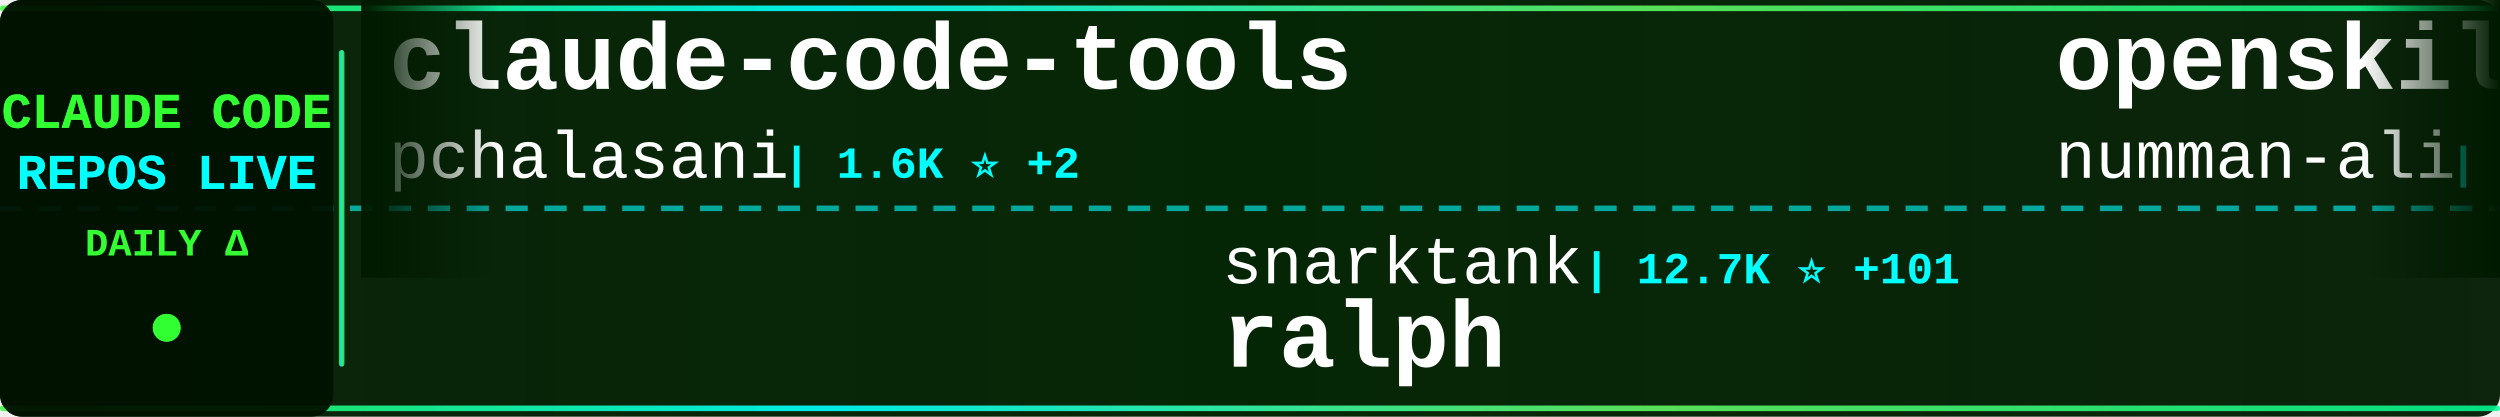
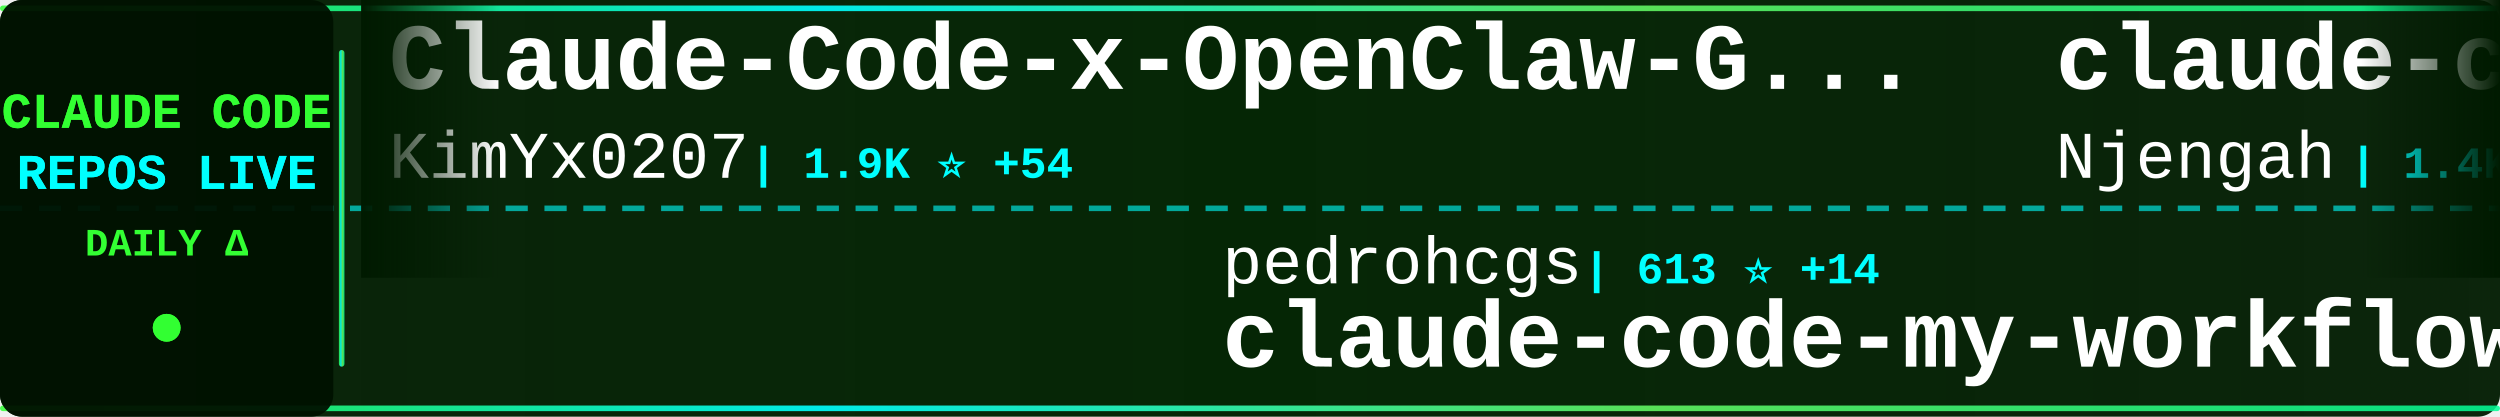
<svg xmlns="http://www.w3.org/2000/svg" width="900" height="150">
  <defs>
    <linearGradient id="tickerBg" x1="0%" y1="0%" x2="100%" y2="0%">
      <stop offset="0%" style="stop-color:#001a00;stop-opacity:0.95" />
      <stop offset="50%" style="stop-color:#002200;stop-opacity:0.98" />
      <stop offset="100%" style="stop-color:#001a00;stop-opacity:0.95" />
    </linearGradient>
    <linearGradient id="borderGrad" x1="0%" y1="0%" x2="100%" y2="0%">
      <stop offset="0%" style="stop-color:#33ff33;stop-opacity:0.85">
        <animate attributeName="stop-opacity" values="0.85;1;0.85" dur="2s" repeatCount="indefinite" />
      </stop>
      <stop offset="33%" style="stop-color:#00ffff;stop-opacity:0.9">
        <animate attributeName="stop-opacity" values="0.9;1;0.9" dur="2.2s" repeatCount="indefinite" />
      </stop>
      <stop offset="66%" style="stop-color:#66ff66;stop-opacity:0.85">
        <animate attributeName="stop-opacity" values="0.85;1;0.85" dur="1.8s" repeatCount="indefinite" />
      </stop>
      <stop offset="100%" style="stop-color:#00ff99;stop-opacity:0.85">
        <animate attributeName="stop-opacity" values="0.85;1;0.85" dur="2s" repeatCount="indefinite" />
      </stop>
    </linearGradient>
    <filter id="textGlow">
      <feGaussianBlur stdDeviation="0.1" result="coloredBlur" />
      <feMerge>
        <feMergeNode in="coloredBlur" />
        <feMergeNode in="SourceGraphic" />
      </feMerge>
    </filter>
    <filter id="metricGlow">
      <feGaussianBlur stdDeviation="0.2" result="coloredBlur" />
      <feMerge>
        <feMergeNode in="coloredBlur" />
        <feMergeNode in="SourceGraphic" />
      </feMerge>
    </filter>
    <linearGradient id="leftFade" x1="0%" y1="0%" x2="100%" y2="0%">
      <stop offset="0%" style="stop-color:#001a00;stop-opacity:1" />
      <stop offset="100%" style="stop-color:#001a00;stop-opacity:0" />
    </linearGradient>
    <linearGradient id="rightFade" x1="0%" y1="0%" x2="100%" y2="0%">
      <stop offset="0%" style="stop-color:#001a00;stop-opacity:0" />
      <stop offset="100%" style="stop-color:#001a00;stop-opacity:1" />
    </linearGradient>
  </defs>
  <rect width="900" height="150" fill="url(#tickerBg)" rx="8" />
  <rect x="0" y="2" width="900" height="2" fill="url(#borderGrad)" rx="1" />
  <rect x="0" y="146" width="900" height="2" fill="url(#borderGrad)" rx="1" />
  <line x1="0" y1="75" x2="900" y2="75" stroke="#00ffff" stroke-width="2" stroke-dasharray="8 6" opacity="0.6" />
  <rect x="0" y="0" width="120" height="150" fill="#001100" opacity="0.95" rx="8" />
  <text x="60" y="46" font-family="'Courier New', monospace" font-size="18" font-weight="bold" fill="#33ff33" text-anchor="middle" filter="url(#textGlow)">
    CLAUDE CODE
  </text>
  <text x="60" y="68" font-family="'Courier New', monospace" font-size="18" font-weight="bold" fill="#00ffff" text-anchor="middle" filter="url(#textGlow)">
    REPOS LIVE
  </text>
  <text x="60" y="92" font-family="'Courier New', monospace" font-size="14" font-weight="bold" fill="#33ff33" text-anchor="middle">
    DAILY Δ
  </text>
  <circle cx="60" cy="118" r="5" fill="#33ff33" filter="url(#metricGlow)">
    <animate attributeName="r" values="4;6;4" dur="1.5s" repeatCount="indefinite" />
    <animate attributeName="opacity" values="0.6;1;0.6" dur="1.5s" repeatCount="indefinite" />
  </circle>
  <rect x="122" y="18" width="2" height="114" fill="url(#borderGrad)" rx="1" />
  <clipPath id="tickerClip">
    <rect x="130" y="0" width="770" height="150" />
  </clipPath>
  <g clip-path="url(#tickerClip)">
    <g id="tickerItems">
      <animateTransform attributeName="transform" attributeType="XML" type="translate" from="0 0" to="-3000 0" dur="54s" repeatCount="indefinite" />
      <g transform="translate(0, 0)">
-         <text x="140" y="32" font-family="'Courier New', monospace" font-size="34" font-weight="bold" fill="#ffffff">claude-code-tools</text>
-         <text x="140" y="64" font-family="'Courier New', monospace" font-size="24" font-weight="normal" fill="#ffffff" opacity="1.0">pchalasani</text>
-         <text x="282" y="64" font-family="'Courier New', monospace" font-size="16" font-weight="bold" fill="#00ffff"> | 1.6K ⭐ +2</text>
+         <text x="140" y="32" font-family="'Courier New', monospace" font-size="34" font-weight="bold" fill="#ffffff">Claude-Code-x-OpenClaw-G...</text>
+         <text x="140" y="64" font-family="'Courier New', monospace" font-size="24" font-weight="normal" fill="#ffffff" opacity="1.0">KimYx0207</text>
+         <text x="270" y="64" font-family="'Courier New', monospace" font-size="16" font-weight="bold" fill="#00ffff"> | 1.9K ⭐ +54</text>
      </g>
      <g transform="translate(300, 0)">
-         <text x="140" y="102" font-family="'Courier New', monospace" font-size="24" font-weight="normal" fill="#ffffff" opacity="1.0">snarktank</text>
-         <text x="270" y="102" font-family="'Courier New', monospace" font-size="16" font-weight="bold" fill="#00ffff"> | 12.7K ⭐ +101</text>
-         <text x="140" y="132" font-family="'Courier New', monospace" font-size="34" font-weight="bold" fill="#ffffff">ralph</text>
+         <text x="140" y="102" font-family="'Courier New', monospace" font-size="24" font-weight="normal" fill="#ffffff" opacity="1.0">pedrohcgs</text>
+         <text x="270" y="102" font-family="'Courier New', monospace" font-size="16" font-weight="bold" fill="#00ffff"> | 613 ⭐ +14</text>
+         <text x="140" y="132" font-family="'Courier New', monospace" font-size="34" font-weight="bold" fill="#ffffff">claude-code-my-workflow</text>
      </g>
      <g transform="translate(600, 0)">
-         <text x="140" y="32" font-family="'Courier New', monospace" font-size="34" font-weight="bold" fill="#ffffff">openskills</text>
-         <text x="140" y="64" font-family="'Courier New', monospace" font-size="24" font-weight="normal" fill="#ffffff" opacity="1.0">numman-ali</text>
-         <text x="282" y="64" font-family="'Courier New', monospace" font-size="16" font-weight="bold" fill="#00ffff"> | 9.0K ⭐ +32</text>
+         <text x="140" y="32" font-family="'Courier New', monospace" font-size="34" font-weight="bold" fill="#ffffff">claude-code-cheat-sheet</text>
+         <text x="140" y="64" font-family="'Courier New', monospace" font-size="24" font-weight="normal" fill="#ffffff" opacity="1.0">Njengah</text>
+         <text x="246" y="64" font-family="'Courier New', monospace" font-size="16" font-weight="bold" fill="#00ffff"> | 1.4K ⭐ +4</text>
      </g>
      <g transform="translate(900, 0)">
-         <text x="140" y="102" font-family="'Courier New', monospace" font-size="24" font-weight="normal" fill="#ffffff" opacity="1.0">wshobson</text>
-         <text x="258" y="102" font-family="'Courier New', monospace" font-size="16" font-weight="bold" fill="#00ffff"> | 31.0K ⭐ +95</text>
-         <text x="140" y="132" font-family="'Courier New', monospace" font-size="34" font-weight="bold" fill="#ffffff">agents</text>
+         <text x="140" y="102" font-family="'Courier New', monospace" font-size="24" font-weight="normal" fill="#ffffff" opacity="1.0">ykdojo</text>
+         <text x="234" y="102" font-family="'Courier New', monospace" font-size="16" font-weight="bold" fill="#00ffff"> | 4.5K ⭐ +36</text>
+         <text x="140" y="132" font-family="'Courier New', monospace" font-size="34" font-weight="bold" fill="#ffffff">claude-code-tips</text>
      </g>
      <g transform="translate(1200, 0)">
+         <text x="140" y="32" font-family="'Courier New', monospace" font-size="34" font-weight="bold" fill="#ffffff">get-shit-done</text>
+         <text x="140" y="64" font-family="'Courier New', monospace" font-size="24" font-weight="normal" fill="#ffffff" opacity="1.0">gsd-build</text>
+         <text x="270" y="64" font-family="'Courier New', monospace" font-size="16" font-weight="bold" fill="#00ffff"> | 28.6K ⭐ +575</text>
+       </g>
+       <g transform="translate(1500, 0)">
+         <text x="140" y="102" font-family="'Courier New', monospace" font-size="24" font-weight="normal" fill="#ffffff" opacity="1.0">revfactory</text>
+         <text x="282" y="102" font-family="'Courier New', monospace" font-size="16" font-weight="bold" fill="#00ffff"> | 760 ⭐</text>
+         <text x="140" y="132" font-family="'Courier New', monospace" font-size="34" font-weight="bold" fill="#ffffff">claude-code-mastering</text>
+       </g>
+       <g transform="translate(1800, 0)">
+         <text x="140" y="32" font-family="'Courier New', monospace" font-size="34" font-weight="bold" fill="#ffffff">claude-code-sub-agents</text>
+         <text x="140" y="64" font-family="'Courier New', monospace" font-size="24" font-weight="normal" fill="#ffffff" opacity="1.0">lst97</text>
+         <text x="222" y="64" font-family="'Courier New', monospace" font-size="16" font-weight="bold" fill="#00ffff"> | 1.5K ⭐ +1</text>
+       </g>
+       <g transform="translate(2100, 0)">
+         <text x="140" y="102" font-family="'Courier New', monospace" font-size="24" font-weight="normal" fill="#ffffff" opacity="1.0">VoltAgent</text>
+         <text x="270" y="102" font-family="'Courier New', monospace" font-size="16" font-weight="bold" fill="#00ffff"> | 13.5K ⭐ +197</text>
+         <text x="140" y="132" font-family="'Courier New', monospace" font-size="34" font-weight="bold" fill="#ffffff">awesome-claude-code-suba...</text>
+       </g>
+       <g transform="translate(2400, 0)">
+         <text x="140" y="32" font-family="'Courier New', monospace" font-size="34" font-weight="bold" fill="#ffffff">claude-code-hub</text>
+         <text x="140" y="64" font-family="'Courier New', monospace" font-size="24" font-weight="normal" fill="#ffffff" opacity="1.0">ding113</text>
+         <text x="246" y="64" font-family="'Courier New', monospace" font-size="16" font-weight="bold" fill="#00ffff"> | 1.8K ⭐ +45</text>
+       </g>
+       <g transform="translate(2700, 0)">
+         <text x="140" y="102" font-family="'Courier New', monospace" font-size="24" font-weight="normal" fill="#ffffff" opacity="1.0">jeremylongshore</text>
+         <text x="342" y="102" font-family="'Courier New', monospace" font-size="16" font-weight="bold" fill="#00ffff"> | 1.6K ⭐ +9</text>
+         <text x="140" y="132" font-family="'Courier New', monospace" font-size="34" font-weight="bold" fill="#ffffff">claude-code-plugins-plus...</text>
+       </g>
+       <g transform="translate(3000, 0)">
        <text x="140" y="32" font-family="'Courier New', monospace" font-size="34" font-weight="bold" fill="#ffffff">Claude-Code-x-OpenClaw-G...</text>
        <text x="140" y="64" font-family="'Courier New', monospace" font-size="24" font-weight="normal" fill="#ffffff" opacity="1.0">KimYx0207</text>
-         <text x="270" y="64" font-family="'Courier New', monospace" font-size="16" font-weight="bold" fill="#00ffff"> | 1.9K ⭐ +62</text>
-       </g>
-       <g transform="translate(1500, 0)">
-         <text x="140" y="102" font-family="'Courier New', monospace" font-size="24" font-weight="normal" fill="#ffffff" opacity="1.0">Yuyz0112</text>
-         <text x="258" y="102" font-family="'Courier New', monospace" font-size="16" font-weight="bold" fill="#00ffff"> | 2.2K ⭐ +6</text>
-         <text x="140" y="132" font-family="'Courier New', monospace" font-size="34" font-weight="bold" fill="#ffffff">claude-code-reverse</text>
-       </g>
-       <g transform="translate(1800, 0)">
-         <text x="140" y="32" font-family="'Courier New', monospace" font-size="34" font-weight="bold" fill="#ffffff">Claude-Code-Usage-Monito...</text>
-         <text x="140" y="64" font-family="'Courier New', monospace" font-size="24" font-weight="normal" fill="#ffffff" opacity="1.0">Maciek-roboblog</text>
-         <text x="342" y="64" font-family="'Courier New', monospace" font-size="16" font-weight="bold" fill="#00ffff"> | 6.9K ⭐ +27</text>
-       </g>
-       <g transform="translate(2100, 0)">
-         <text x="140" y="102" font-family="'Courier New', monospace" font-size="24" font-weight="normal" fill="#ffffff" opacity="1.0">0xfurai</text>
-         <text x="246" y="102" font-family="'Courier New', monospace" font-size="16" font-weight="bold" fill="#00ffff"> | 767 ⭐ +1</text>
-         <text x="140" y="132" font-family="'Courier New', monospace" font-size="34" font-weight="bold" fill="#ffffff">claude-code-subagents</text>
-       </g>
-       <g transform="translate(2400, 0)">
-         <text x="140" y="32" font-family="'Courier New', monospace" font-size="34" font-weight="bold" fill="#ffffff">happy</text>
-         <text x="140" y="64" font-family="'Courier New', monospace" font-size="24" font-weight="normal" fill="#ffffff" opacity="1.0">slopus</text>
-         <text x="234" y="64" font-family="'Courier New', monospace" font-size="16" font-weight="bold" fill="#00ffff"> | 15.0K ⭐ +102</text>
-       </g>
-       <g transform="translate(2700, 0)">
-         <text x="140" y="102" font-family="'Courier New', monospace" font-size="24" font-weight="normal" fill="#ffffff" opacity="1.0">ding113</text>
-         <text x="246" y="102" font-family="'Courier New', monospace" font-size="16" font-weight="bold" fill="#00ffff"> | 1.8K ⭐ +34</text>
-         <text x="140" y="132" font-family="'Courier New', monospace" font-size="34" font-weight="bold" fill="#ffffff">claude-code-hub</text>
-       </g>
-       <g transform="translate(3000, 0)">
-         <text x="140" y="32" font-family="'Courier New', monospace" font-size="34" font-weight="bold" fill="#ffffff">claude-code-tools</text>
-         <text x="140" y="64" font-family="'Courier New', monospace" font-size="24" font-weight="normal" fill="#ffffff" opacity="1.0">pchalasani</text>
-         <text x="282" y="64" font-family="'Courier New', monospace" font-size="16" font-weight="bold" fill="#00ffff"> | 1.6K ⭐ +2</text>
+         <text x="270" y="64" font-family="'Courier New', monospace" font-size="16" font-weight="bold" fill="#00ffff"> | 1.9K ⭐ +54</text>
      </g>
      <g transform="translate(3300, 0)">
-         <text x="140" y="102" font-family="'Courier New', monospace" font-size="24" font-weight="normal" fill="#ffffff" opacity="1.0">snarktank</text>
-         <text x="270" y="102" font-family="'Courier New', monospace" font-size="16" font-weight="bold" fill="#00ffff"> | 12.7K ⭐ +101</text>
-         <text x="140" y="132" font-family="'Courier New', monospace" font-size="34" font-weight="bold" fill="#ffffff">ralph</text>
+         <text x="140" y="102" font-family="'Courier New', monospace" font-size="24" font-weight="normal" fill="#ffffff" opacity="1.0">pedrohcgs</text>
+         <text x="270" y="102" font-family="'Courier New', monospace" font-size="16" font-weight="bold" fill="#00ffff"> | 613 ⭐ +14</text>
+         <text x="140" y="132" font-family="'Courier New', monospace" font-size="34" font-weight="bold" fill="#ffffff">claude-code-my-workflow</text>
      </g>
      <g transform="translate(3600, 0)">
-         <text x="140" y="32" font-family="'Courier New', monospace" font-size="34" font-weight="bold" fill="#ffffff">openskills</text>
-         <text x="140" y="64" font-family="'Courier New', monospace" font-size="24" font-weight="normal" fill="#ffffff" opacity="1.0">numman-ali</text>
-         <text x="282" y="64" font-family="'Courier New', monospace" font-size="16" font-weight="bold" fill="#00ffff"> | 9.0K ⭐ +32</text>
+         <text x="140" y="32" font-family="'Courier New', monospace" font-size="34" font-weight="bold" fill="#ffffff">claude-code-cheat-sheet</text>
+         <text x="140" y="64" font-family="'Courier New', monospace" font-size="24" font-weight="normal" fill="#ffffff" opacity="1.0">Njengah</text>
+         <text x="246" y="64" font-family="'Courier New', monospace" font-size="16" font-weight="bold" fill="#00ffff"> | 1.4K ⭐ +4</text>
      </g>
      <g transform="translate(3900, 0)">
-         <text x="140" y="102" font-family="'Courier New', monospace" font-size="24" font-weight="normal" fill="#ffffff" opacity="1.0">wshobson</text>
-         <text x="258" y="102" font-family="'Courier New', monospace" font-size="16" font-weight="bold" fill="#00ffff"> | 31.0K ⭐ +95</text>
-         <text x="140" y="132" font-family="'Courier New', monospace" font-size="34" font-weight="bold" fill="#ffffff">agents</text>
+         <text x="140" y="102" font-family="'Courier New', monospace" font-size="24" font-weight="normal" fill="#ffffff" opacity="1.0">ykdojo</text>
+         <text x="234" y="102" font-family="'Courier New', monospace" font-size="16" font-weight="bold" fill="#00ffff"> | 4.5K ⭐ +36</text>
+         <text x="140" y="132" font-family="'Courier New', monospace" font-size="34" font-weight="bold" fill="#ffffff">claude-code-tips</text>
      </g>
    </g>
  </g>
  <rect x="130" y="0" width="50" height="100" fill="url(#leftFade)" />
  <rect x="850" y="0" width="50" height="100" fill="url(#rightFade)" />
</svg>
